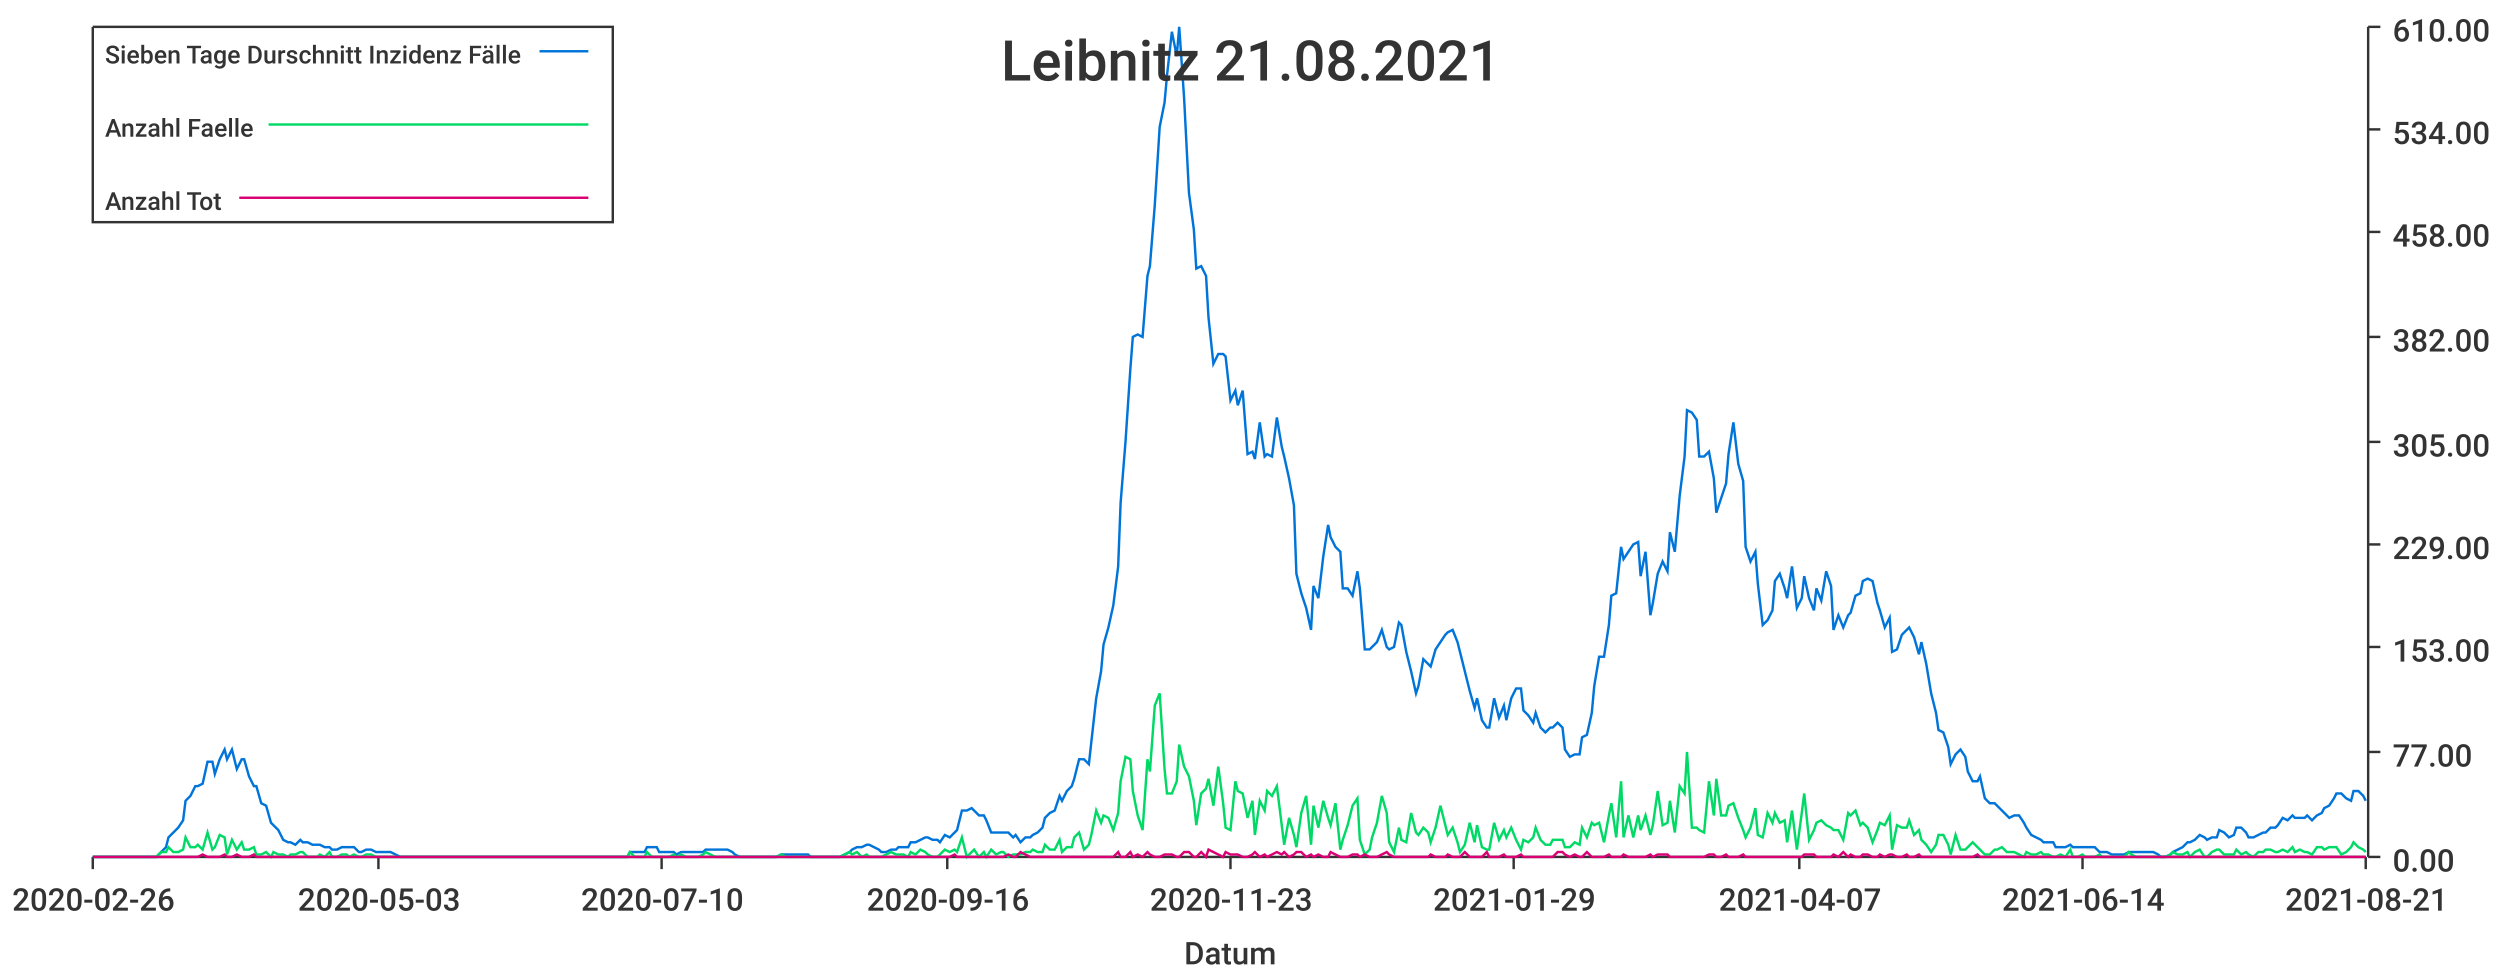
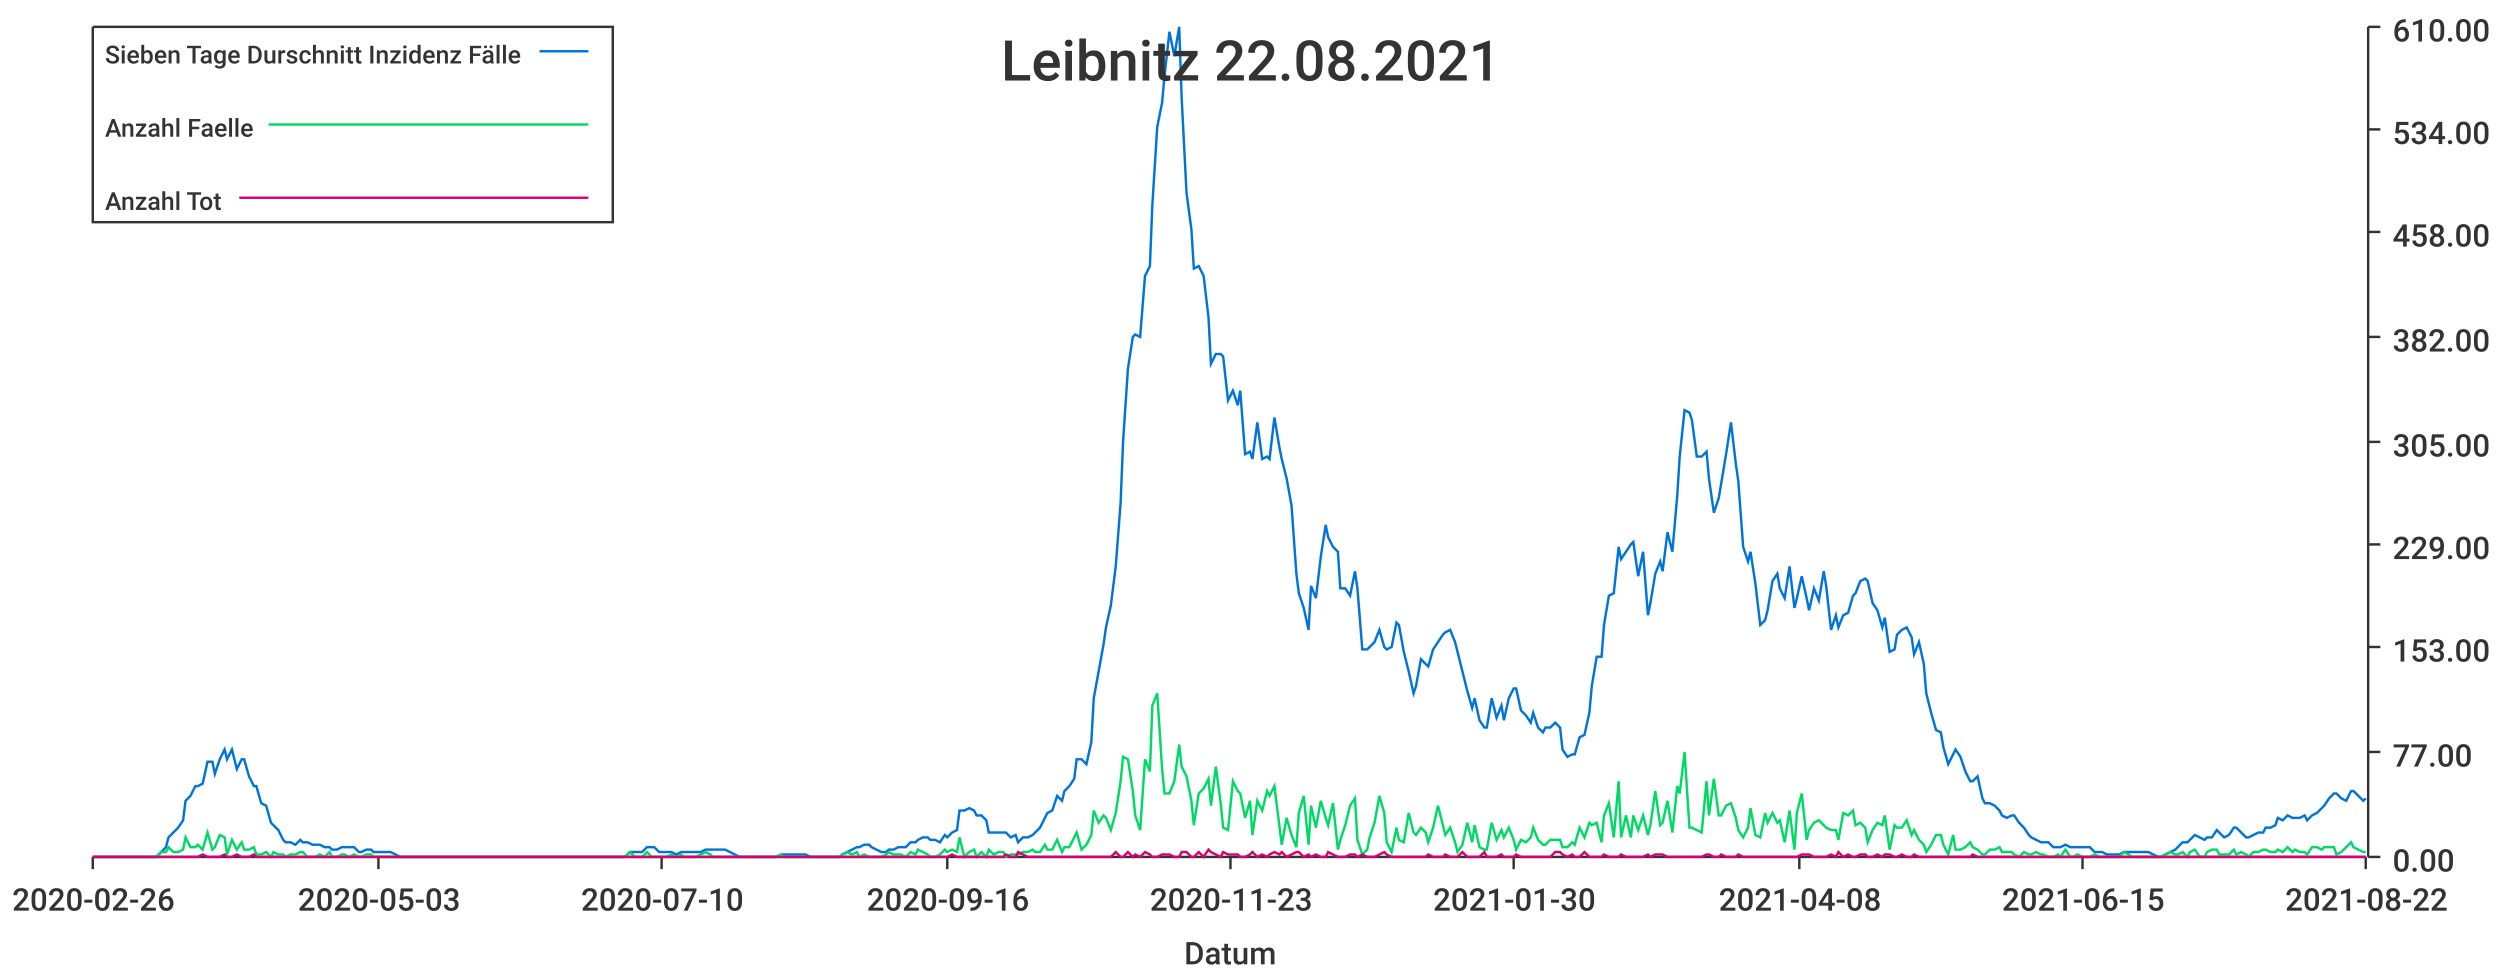
<svg xmlns="http://www.w3.org/2000/svg" width="1024" height="400">\n<path d="M 0 0 L 1024 0 L 1024 400 L 0 400 L 0 0" style="stroke-width:0;stroke:rgba(255,255,255,1.0);fill:rgba(255,255,255,1.0)" />
  <path d="M 38 11 L 969 11 L 969 351 L 38 351 L 38 11" style="stroke-width:0;stroke:rgba(255,255,255,1.0);fill:rgba(255,255,255,1.0)" />
  <path d="M 38 351 L 969 351" style="stroke-width:1;stroke:rgba(51,51,51,1.0);fill:none" />
  <path d="M 38 351 L 38 356" style="stroke-width:1;stroke:rgba(51,51,51,1.0);fill:none" />
  <text x="5" y="373" style="stroke-width:0;stroke:none;fill:rgba(51,51,51,1.0);font-size:12.8px;font-family:'Roboto Medium',sans-serif">2020-02-26</text>
  <path d="M 155 351 L 155 356" style="stroke-width:1;stroke:rgba(51,51,51,1.0);fill:none" />
  <text x="122" y="373" style="stroke-width:0;stroke:none;fill:rgba(51,51,51,1.0);font-size:12.8px;font-family:'Roboto Medium',sans-serif">2020-05-03</text>
  <path d="M 271 351 L 271 356" style="stroke-width:1;stroke:rgba(51,51,51,1.0);fill:none" />
  <text x="238" y="373" style="stroke-width:0;stroke:none;fill:rgba(51,51,51,1.0);font-size:12.8px;font-family:'Roboto Medium',sans-serif">2020-07-10</text>
  <path d="M 388 351 L 388 356" style="stroke-width:1;stroke:rgba(51,51,51,1.0);fill:none" />
  <text x="355" y="373" style="stroke-width:0;stroke:none;fill:rgba(51,51,51,1.0);font-size:12.8px;font-family:'Roboto Medium',sans-serif">2020-09-16</text>
  <path d="M 504 351 L 504 356" style="stroke-width:1;stroke:rgba(51,51,51,1.0);fill:none" />
  <text x="471" y="373" style="stroke-width:0;stroke:none;fill:rgba(51,51,51,1.0);font-size:12.8px;font-family:'Roboto Medium',sans-serif">2020-11-23</text>
  <path d="M 620 351 L 620 356" style="stroke-width:1;stroke:rgba(51,51,51,1.0);fill:none" />
-   <text x="587" y="373" style="stroke-width:0;stroke:none;fill:rgba(51,51,51,1.0);font-size:12.8px;font-family:'Roboto Medium',sans-serif">2021-01-29</text>
+   <text x="587" y="373" style="stroke-width:0;stroke:none;fill:rgba(51,51,51,1.0);font-size:12.8px;font-family:'Roboto Medium',sans-serif">2021-01-30</text>
  <path d="M 737 351 L 737 356" style="stroke-width:1;stroke:rgba(51,51,51,1.0);fill:none" />
-   <text x="704" y="373" style="stroke-width:0;stroke:none;fill:rgba(51,51,51,1.0);font-size:12.8px;font-family:'Roboto Medium',sans-serif">2021-04-07</text>
+   <text x="704" y="373" style="stroke-width:0;stroke:none;fill:rgba(51,51,51,1.0);font-size:12.8px;font-family:'Roboto Medium',sans-serif">2021-04-08</text>
  <path d="M 853 351 L 853 356" style="stroke-width:1;stroke:rgba(51,51,51,1.0);fill:none" />
-   <text x="820" y="373" style="stroke-width:0;stroke:none;fill:rgba(51,51,51,1.0);font-size:12.8px;font-family:'Roboto Medium',sans-serif">2021-06-14</text>
+   <text x="820" y="373" style="stroke-width:0;stroke:none;fill:rgba(51,51,51,1.0);font-size:12.8px;font-family:'Roboto Medium',sans-serif">2021-06-15</text>
  <path d="M 969 351 L 969 356" style="stroke-width:1;stroke:rgba(51,51,51,1.0);fill:none" />
-   <text x="936" y="373" style="stroke-width:0;stroke:none;fill:rgba(51,51,51,1.0);font-size:12.8px;font-family:'Roboto Medium',sans-serif">2021-08-21</text>
+   <text x="936" y="373" style="stroke-width:0;stroke:none;fill:rgba(51,51,51,1.0);font-size:12.8px;font-family:'Roboto Medium',sans-serif">2021-08-22</text>
  <text x="485" y="395" style="stroke-width:0;stroke:none;fill:rgba(51,51,51,1.0);font-size:12.8px;font-family:'Roboto Medium',sans-serif">Datum</text>
  <path d="M 970 351 L 970 11" style="stroke-width:1;stroke:rgba(51,51,51,1.0);fill:none" />
  <path d="M 970 351 L 975 351" style="stroke-width:1;stroke:rgba(51,51,51,1.0);fill:none" />
  <text x="980" y="357" style="stroke-width:0;stroke:none;fill:rgba(51,51,51,1.0);font-size:12.8px;font-family:'Roboto Medium',sans-serif">0.00</text>
  <path d="M 970 308 L 975 308" style="stroke-width:1;stroke:rgba(51,51,51,1.0);fill:none" />
  <text x="980" y="314" style="stroke-width:0;stroke:none;fill:rgba(51,51,51,1.0);font-size:12.8px;font-family:'Roboto Medium',sans-serif">77.00</text>
  <path d="M 970 265 L 975 265" style="stroke-width:1;stroke:rgba(51,51,51,1.0);fill:none" />
  <text x="980" y="271" style="stroke-width:0;stroke:none;fill:rgba(51,51,51,1.0);font-size:12.8px;font-family:'Roboto Medium',sans-serif">153.00</text>
  <path d="M 970 223 L 975 223" style="stroke-width:1;stroke:rgba(51,51,51,1.0);fill:none" />
  <text x="980" y="229" style="stroke-width:0;stroke:none;fill:rgba(51,51,51,1.0);font-size:12.8px;font-family:'Roboto Medium',sans-serif">229.00</text>
  <path d="M 970 181 L 975 181" style="stroke-width:1;stroke:rgba(51,51,51,1.0);fill:none" />
  <text x="980" y="187" style="stroke-width:0;stroke:none;fill:rgba(51,51,51,1.0);font-size:12.8px;font-family:'Roboto Medium',sans-serif">305.00</text>
  <path d="M 970 138 L 975 138" style="stroke-width:1;stroke:rgba(51,51,51,1.0);fill:none" />
  <text x="980" y="144" style="stroke-width:0;stroke:none;fill:rgba(51,51,51,1.0);font-size:12.8px;font-family:'Roboto Medium',sans-serif">382.00</text>
  <path d="M 970 95 L 975 95" style="stroke-width:1;stroke:rgba(51,51,51,1.0);fill:none" />
  <text x="980" y="101" style="stroke-width:0;stroke:none;fill:rgba(51,51,51,1.0);font-size:12.8px;font-family:'Roboto Medium',sans-serif">458.00</text>
  <path d="M 970 53 L 975 53" style="stroke-width:1;stroke:rgba(51,51,51,1.0);fill:none" />
  <text x="980" y="59" style="stroke-width:0;stroke:none;fill:rgba(51,51,51,1.0);font-size:12.8px;font-family:'Roboto Medium',sans-serif">534.00</text>
  <path d="M 970 11 L 975 11" style="stroke-width:1;stroke:rgba(51,51,51,1.0);fill:none" />
  <text x="980" y="17" style="stroke-width:0;stroke:none;fill:rgba(51,51,51,1.0);font-size:12.8px;font-family:'Roboto Medium',sans-serif">610.00</text>
-   <path d="M 38 351 L 40 351 L 42 351 L 44 351 L 45 351 L 47 351 L 49 351 L 51 351 L 52 351 L 54 351 L 56 351 L 57 351 L 59 351 L 61 351 L 63 351 L 64 351 L 66 349 L 68 347 L 69 343 L 71 341 L 73 339 L 75 336 L 76 328 L 78 326 L 80 322 L 81 322 L 83 321 L 85 312 L 87 312 L 88 317 L 90 311 L 92 307 L 93 311 L 95 307 L 97 315 L 99 311 L 100 311 L 102 318 L 104 322 L 105 322 L 107 329 L 109 330 L 111 337 L 112 338 L 114 340 L 116 344 L 118 345 L 119 345 L 121 346 L 123 344 L 124 345 L 126 345 L 128 346 L 130 346 L 131 346 L 133 347 L 135 347 L 136 348 L 138 348 L 140 347 L 142 347 L 143 347 L 145 347 L 147 349 L 148 349 L 150 348 L 152 348 L 154 349 L 155 349 L 157 349 L 159 349 L 160 349 L 162 350 L 164 351 L 166 351 L 167 351 L 169 351 L 171 351 L 172 351 L 174 351 L 176 351 L 178 351 L 179 351 L 181 351 L 183 351 L 185 351 L 186 351 L 188 351 L 190 351 L 191 351 L 193 351 L 195 351 L 197 351 L 198 351 L 200 351 L 202 351 L 203 351 L 205 351 L 207 351 L 209 351 L 210 351 L 212 351 L 214 351 L 215 351 L 217 351 L 219 351 L 221 351 L 222 351 L 224 351 L 226 351 L 227 351 L 229 351 L 231 351 L 233 351 L 234 351 L 236 351 L 238 351 L 239 351 L 241 351 L 243 351 L 245 351 L 246 351 L 248 351 L 250 351 L 251 351 L 253 351 L 255 351 L 257 351 L 258 349 L 260 349 L 262 349 L 264 349 L 265 347 L 267 347 L 269 347 L 270 349 L 272 349 L 274 349 L 276 349 L 277 350 L 279 349 L 281 349 L 282 349 L 284 349 L 286 349 L 288 349 L 289 348 L 291 348 L 293 348 L 294 348 L 296 348 L 298 348 L 300 349 L 301 350 L 303 351 L 305 351 L 306 351 L 308 351 L 310 351 L 312 351 L 313 351 L 315 351 L 317 351 L 318 351 L 320 350 L 322 350 L 324 350 L 325 350 L 327 350 L 329 350 L 331 350 L 332 351 L 334 351 L 336 351 L 337 351 L 339 351 L 341 351 L 343 351 L 344 351 L 346 350 L 348 349 L 349 348 L 351 347 L 353 347 L 355 346 L 356 346 L 358 347 L 360 348 L 361 349 L 363 349 L 365 348 L 367 348 L 368 347 L 370 347 L 372 347 L 373 345 L 375 345 L 377 344 L 379 343 L 380 343 L 382 344 L 384 344 L 385 345 L 387 342 L 389 343 L 391 341 L 392 340 L 394 332 L 396 332 L 398 331 L 399 332 L 401 334 L 403 334 L 404 336 L 406 341 L 408 341 L 410 341 L 411 341 L 413 341 L 415 343 L 416 342 L 418 345 L 420 343 L 422 343 L 423 342 L 425 341 L 427 339 L 428 335 L 430 333 L 432 332 L 434 326 L 435 328 L 437 324 L 439 322 L 440 319 L 442 311 L 444 311 L 446 313 L 447 304 L 449 286 L 451 275 L 452 264 L 454 257 L 456 248 L 458 232 L 459 206 L 461 181 L 463 151 L 464 138 L 466 137 L 468 138 L 470 113 L 471 109 L 473 84 L 475 52 L 477 42 L 478 31 L 480 13 L 482 23 L 483 11 L 485 40 L 487 79 L 489 94 L 490 110 L 492 109 L 494 113 L 495 130 L 497 149 L 499 145 L 501 145 L 502 146 L 504 164 L 506 160 L 507 166 L 509 160 L 511 186 L 513 185 L 514 188 L 516 173 L 518 187 L 519 186 L 521 187 L 523 171 L 525 183 L 526 187 L 528 196 L 530 207 L 531 235 L 533 243 L 535 249 L 537 258 L 538 240 L 540 245 L 542 228 L 544 215 L 545 220 L 547 224 L 549 226 L 550 241 L 552 241 L 554 244 L 556 234 L 557 241 L 559 266 L 561 266 L 562 265 L 564 263 L 566 258 L 568 265 L 569 266 L 571 265 L 573 255 L 574 256 L 576 267 L 578 275 L 580 284 L 581 281 L 583 270 L 585 272 L 586 273 L 588 266 L 590 263 L 592 260 L 593 259 L 595 258 L 597 263 L 598 267 L 600 275 L 602 283 L 604 290 L 605 286 L 607 295 L 609 298 L 610 298 L 612 286 L 614 294 L 616 289 L 617 295 L 619 286 L 621 282 L 623 282 L 624 291 L 626 293 L 628 296 L 629 292 L 631 298 L 633 300 L 635 298 L 636 298 L 638 296 L 640 298 L 641 307 L 643 310 L 645 309 L 647 309 L 648 302 L 650 301 L 652 292 L 653 281 L 655 269 L 657 269 L 659 256 L 660 244 L 662 243 L 664 224 L 665 229 L 667 226 L 669 223 L 671 222 L 672 236 L 674 226 L 676 252 L 677 247 L 679 235 L 681 230 L 683 234 L 684 218 L 686 226 L 688 203 L 690 187 L 691 168 L 693 169 L 695 172 L 696 187 L 698 187 L 700 185 L 702 196 L 703 210 L 705 204 L 707 198 L 708 186 L 710 173 L 712 190 L 714 197 L 715 224 L 717 230 L 719 226 L 720 239 L 722 256 L 724 254 L 726 250 L 727 238 L 729 235 L 731 241 L 732 245 L 734 232 L 736 249 L 738 245 L 739 236 L 741 245 L 743 250 L 744 241 L 746 246 L 748 234 L 750 240 L 751 258 L 753 252 L 755 257 L 757 252 L 758 251 L 760 244 L 762 243 L 763 238 L 765 237 L 767 238 L 769 247 L 770 250 L 772 257 L 774 253 L 775 267 L 777 266 L 779 260 L 781 258 L 782 257 L 784 261 L 786 268 L 787 263 L 789 272 L 791 284 L 793 292 L 794 299 L 796 300 L 798 306 L 799 313 L 801 309 L 803 307 L 805 310 L 806 316 L 808 320 L 810 320 L 811 318 L 813 327 L 815 329 L 817 329 L 818 330 L 820 332 L 822 334 L 823 335 L 825 334 L 827 334 L 829 337 L 830 339 L 832 342 L 834 343 L 836 344 L 837 345 L 839 345 L 841 345 L 842 347 L 844 347 L 846 347 L 848 346 L 849 347 L 851 347 L 853 347 L 854 347 L 856 347 L 858 347 L 860 349 L 861 349 L 863 349 L 865 350 L 866 350 L 868 350 L 870 350 L 872 349 L 873 349 L 875 349 L 877 349 L 878 349 L 880 349 L 882 349 L 884 350 L 885 351 L 887 351 L 889 350 L 890 349 L 892 348 L 894 347 L 896 345 L 897 345 L 899 344 L 901 342 L 903 343 L 904 344 L 906 343 L 908 343 L 909 340 L 911 341 L 913 343 L 915 342 L 916 339 L 918 339 L 920 341 L 921 343 L 923 343 L 925 342 L 927 341 L 928 341 L 930 339 L 932 339 L 933 338 L 935 335 L 937 336 L 939 334 L 940 335 L 942 335 L 944 335 L 945 334 L 947 336 L 949 334 L 951 333 L 952 331 L 954 330 L 956 327 L 957 325 L 959 325 L 961 327 L 963 328 L 964 324 L 966 324 L 968 326 L 969 328" style="stroke-width:1;stroke:rgba(0,116,217,1.0);fill:none" />
-   <path d="M 38 351 L 40 351 L 42 351 L 44 351 L 45 351 L 47 351 L 49 351 L 51 351 L 52 351 L 54 351 L 56 351 L 57 351 L 59 351 L 61 351 L 63 351 L 64 351 L 66 349 L 68 349 L 69 347 L 71 349 L 73 349 L 75 348 L 76 343 L 78 347 L 80 347 L 81 346 L 83 348 L 85 341 L 87 348 L 88 347 L 90 342 L 92 343 L 93 350 L 95 344 L 97 348 L 99 345 L 100 348 L 102 348 L 104 347 L 105 350 L 107 350 L 109 349 L 111 351 L 112 349 L 114 350 L 116 350 L 118 351 L 119 350 L 121 350 L 123 349 L 124 349 L 126 351 L 128 351 L 130 351 L 131 350 L 133 351 L 135 349 L 136 351 L 138 351 L 140 350 L 142 350 L 143 351 L 145 350 L 147 351 L 148 351 L 150 350 L 152 350 L 154 351 L 155 351 L 157 351 L 159 351 L 160 351 L 162 351 L 164 351 L 166 351 L 167 351 L 169 351 L 171 351 L 172 351 L 174 351 L 176 351 L 178 351 L 179 351 L 181 351 L 183 351 L 185 351 L 186 351 L 188 351 L 190 351 L 191 351 L 193 351 L 195 351 L 197 351 L 198 351 L 200 351 L 202 351 L 203 351 L 205 351 L 207 351 L 209 351 L 210 351 L 212 351 L 214 351 L 215 351 L 217 351 L 219 351 L 221 351 L 222 351 L 224 351 L 226 351 L 227 351 L 229 351 L 231 351 L 233 351 L 234 351 L 236 351 L 238 351 L 239 351 L 241 351 L 243 351 L 245 351 L 246 351 L 248 351 L 250 351 L 251 351 L 253 351 L 255 351 L 257 351 L 258 349 L 260 351 L 262 351 L 264 351 L 265 349 L 267 351 L 269 351 L 270 351 L 272 351 L 274 351 L 276 350 L 277 351 L 279 350 L 281 351 L 282 351 L 284 351 L 286 351 L 288 350 L 289 349 L 291 350 L 293 351 L 294 351 L 296 351 L 298 351 L 300 351 L 301 351 L 303 351 L 305 351 L 306 351 L 308 351 L 310 351 L 312 351 L 313 351 L 315 351 L 317 351 L 318 351 L 320 350 L 322 351 L 324 351 L 325 351 L 327 351 L 329 351 L 331 351 L 332 351 L 334 351 L 336 351 L 337 351 L 339 351 L 341 351 L 343 351 L 344 351 L 346 350 L 348 349 L 349 350 L 351 349 L 353 351 L 355 350 L 356 351 L 358 351 L 360 351 L 361 351 L 363 350 L 365 349 L 367 350 L 368 350 L 370 350 L 372 351 L 373 349 L 375 350 L 377 348 L 379 349 L 380 350 L 382 351 L 384 351 L 385 350 L 387 348 L 389 349 L 391 348 L 392 349 L 394 343 L 396 351 L 398 349 L 399 348 L 401 351 L 403 349 L 404 351 L 406 348 L 408 350 L 410 349 L 411 349 L 413 351 L 415 350 L 416 350 L 418 350 L 420 349 L 422 349 L 423 348 L 425 349 L 427 349 L 428 346 L 430 348 L 432 348 L 434 344 L 435 349 L 437 347 L 439 347 L 440 343 L 442 341 L 444 348 L 446 346 L 447 342 L 449 332 L 451 337 L 452 334 L 454 335 L 456 340 L 458 333 L 459 320 L 461 310 L 463 311 L 464 324 L 466 334 L 468 340 L 470 311 L 471 316 L 473 289 L 475 284 L 477 315 L 478 325 L 480 325 L 482 320 L 483 305 L 485 314 L 487 318 L 489 328 L 490 338 L 492 325 L 494 323 L 495 319 L 497 330 L 499 314 L 501 329 L 502 339 L 504 340 L 506 320 L 507 324 L 509 325 L 511 335 L 513 328 L 514 342 L 516 328 L 518 332 L 519 324 L 521 326 L 523 322 L 525 338 L 526 346 L 528 335 L 530 342 L 531 347 L 533 333 L 535 326 L 537 346 L 538 330 L 540 339 L 542 328 L 544 335 L 545 338 L 547 329 L 549 348 L 550 344 L 552 338 L 554 330 L 556 327 L 557 344 L 559 350 L 561 348 L 562 343 L 564 337 L 566 326 L 568 333 L 569 345 L 571 349 L 573 339 L 574 344 L 576 345 L 578 333 L 580 341 L 581 342 L 583 339 L 585 341 L 586 345 L 588 339 L 590 330 L 592 338 L 593 342 L 595 339 L 597 345 L 598 349 L 600 346 L 602 337 L 604 345 L 605 338 L 607 347 L 609 348 L 610 348 L 612 337 L 614 344 L 616 340 L 617 343 L 619 339 L 621 344 L 623 348 L 624 344 L 626 345 L 628 343 L 629 339 L 631 344 L 633 346 L 635 346 L 636 344 L 638 344 L 640 344 L 641 347 L 643 347 L 645 345 L 647 346 L 648 339 L 650 343 L 652 337 L 653 338 L 655 337 L 657 345 L 659 334 L 660 329 L 662 343 L 664 320 L 665 343 L 667 334 L 669 343 L 671 334 L 672 340 L 674 334 L 676 342 L 677 338 L 679 324 L 681 338 L 683 337 L 684 328 L 686 341 L 688 322 L 690 325 L 691 308 L 693 339 L 695 339 L 696 340 L 698 341 L 700 320 L 702 334 L 703 319 L 705 334 L 707 334 L 708 330 L 710 329 L 712 335 L 714 340 L 715 343 L 717 339 L 719 331 L 720 342 L 722 343 L 724 333 L 726 337 L 727 333 L 729 337 L 731 336 L 732 345 L 734 332 L 736 348 L 738 333 L 739 325 L 741 344 L 743 340 L 744 337 L 746 336 L 748 338 L 750 339 L 751 340 L 753 340 L 755 344 L 757 333 L 758 334 L 760 332 L 762 338 L 763 337 L 765 339 L 767 345 L 769 340 L 770 337 L 772 338 L 774 334 L 775 348 L 777 338 L 779 339 L 781 339 L 782 336 L 784 342 L 786 340 L 787 344 L 789 346 L 791 349 L 793 346 L 794 342 L 796 342 L 798 346 L 799 350 L 801 342 L 803 348 L 805 348 L 806 347 L 808 345 L 810 347 L 811 348 L 813 350 L 815 350 L 817 348 L 818 348 L 820 347 L 822 349 L 823 349 L 825 349 L 827 350 L 829 351 L 830 349 L 832 350 L 834 350 L 836 349 L 837 350 L 839 350 L 841 351 L 842 351 L 844 350 L 846 351 L 848 348 L 849 351 L 851 351 L 853 350 L 854 351 L 856 351 L 858 351 L 860 350 L 861 351 L 863 351 L 865 351 L 866 351 L 868 351 L 870 351 L 872 349 L 873 350 L 875 351 L 877 351 L 878 351 L 880 351 L 882 351 L 884 351 L 885 351 L 887 351 L 889 350 L 890 349 L 892 350 L 894 350 L 896 349 L 897 351 L 899 349 L 901 348 L 903 351 L 904 351 L 906 349 L 908 348 L 909 348 L 911 350 L 913 350 L 915 350 L 916 348 L 918 350 L 920 349 L 921 350 L 923 351 L 925 349 L 927 349 L 928 348 L 930 348 L 932 349 L 933 349 L 935 348 L 937 349 L 939 347 L 940 349 L 942 348 L 944 349 L 945 349 L 947 350 L 949 347 L 951 347 L 952 348 L 954 347 L 956 347 L 957 347 L 959 350 L 961 349 L 963 347 L 964 345 L 966 347 L 968 348 L 969 349" style="stroke-width:1;stroke:rgba(0,217,101,1.0);fill:none" />
-   <path d="M 38 351 L 40 351 L 42 351 L 44 351 L 45 351 L 47 351 L 49 351 L 51 351 L 52 351 L 54 351 L 56 351 L 57 351 L 59 351 L 61 351 L 63 351 L 64 351 L 66 351 L 68 351 L 69 351 L 71 351 L 73 351 L 75 351 L 76 351 L 78 351 L 80 351 L 81 351 L 83 350 L 85 351 L 87 351 L 88 351 L 90 351 L 92 350 L 93 351 L 95 351 L 97 350 L 99 351 L 100 351 L 102 351 L 104 350 L 105 351 L 107 351 L 109 351 L 111 351 L 112 351 L 114 351 L 116 351 L 118 351 L 119 351 L 121 351 L 123 351 L 124 351 L 126 351 L 128 351 L 130 351 L 131 351 L 133 351 L 135 351 L 136 351 L 138 351 L 140 351 L 142 351 L 143 351 L 145 351 L 147 351 L 148 351 L 150 351 L 152 351 L 154 351 L 155 351 L 157 351 L 159 351 L 160 351 L 162 351 L 164 351 L 166 351 L 167 351 L 169 351 L 171 351 L 172 351 L 174 351 L 176 351 L 178 351 L 179 351 L 181 351 L 183 351 L 185 351 L 186 351 L 188 351 L 190 351 L 191 351 L 193 351 L 195 351 L 197 351 L 198 351 L 200 351 L 202 351 L 203 351 L 205 351 L 207 351 L 209 351 L 210 351 L 212 351 L 214 351 L 215 351 L 217 351 L 219 351 L 221 351 L 222 351 L 224 351 L 226 351 L 227 351 L 229 351 L 231 351 L 233 351 L 234 351 L 236 351 L 238 351 L 239 351 L 241 351 L 243 351 L 245 351 L 246 351 L 248 351 L 250 351 L 251 351 L 253 351 L 255 351 L 257 351 L 258 351 L 260 351 L 262 351 L 264 351 L 265 351 L 267 351 L 269 351 L 270 351 L 272 351 L 274 351 L 276 351 L 277 351 L 279 351 L 281 351 L 282 351 L 284 351 L 286 351 L 288 351 L 289 351 L 291 351 L 293 351 L 294 351 L 296 351 L 298 351 L 300 351 L 301 351 L 303 351 L 305 351 L 306 351 L 308 351 L 310 351 L 312 351 L 313 351 L 315 351 L 317 351 L 318 351 L 320 351 L 322 351 L 324 351 L 325 351 L 327 351 L 329 351 L 331 351 L 332 351 L 334 351 L 336 351 L 337 351 L 339 351 L 341 351 L 343 351 L 344 351 L 346 351 L 348 351 L 349 351 L 351 351 L 353 351 L 355 351 L 356 351 L 358 351 L 360 351 L 361 351 L 363 351 L 365 351 L 367 351 L 368 351 L 370 351 L 372 351 L 373 351 L 375 351 L 377 351 L 379 351 L 380 351 L 382 351 L 384 351 L 385 351 L 387 351 L 389 351 L 391 350 L 392 351 L 394 351 L 396 351 L 398 351 L 399 351 L 401 351 L 403 351 L 404 351 L 406 351 L 408 351 L 410 351 L 411 351 L 413 350 L 415 351 L 416 351 L 418 349 L 420 350 L 422 351 L 423 351 L 425 351 L 427 351 L 428 351 L 430 351 L 432 351 L 434 351 L 435 351 L 437 351 L 439 351 L 440 351 L 442 351 L 444 351 L 446 351 L 447 351 L 449 351 L 451 351 L 452 351 L 454 351 L 456 351 L 458 349 L 459 351 L 461 351 L 463 349 L 464 351 L 466 350 L 468 351 L 470 349 L 471 350 L 473 351 L 475 351 L 477 350 L 478 350 L 480 350 L 482 351 L 483 351 L 485 349 L 487 349 L 489 351 L 490 351 L 492 349 L 494 351 L 495 348 L 497 349 L 499 350 L 501 351 L 502 349 L 504 350 L 506 350 L 507 350 L 509 351 L 511 351 L 513 350 L 514 349 L 516 351 L 518 350 L 519 351 L 521 350 L 523 349 L 525 350 L 526 349 L 528 351 L 530 350 L 531 349 L 533 349 L 535 351 L 537 350 L 538 351 L 540 350 L 542 351 L 544 351 L 545 349 L 547 350 L 549 351 L 550 351 L 552 351 L 554 350 L 556 350 L 557 351 L 559 350 L 561 351 L 562 351 L 564 351 L 566 350 L 568 349 L 569 350 L 571 351 L 573 351 L 574 351 L 576 351 L 578 351 L 580 351 L 581 351 L 583 351 L 585 351 L 586 350 L 588 351 L 590 351 L 592 351 L 593 350 L 595 351 L 597 351 L 598 351 L 600 349 L 602 351 L 604 351 L 605 351 L 607 351 L 609 349 L 610 351 L 612 351 L 614 351 L 616 350 L 617 351 L 619 351 L 621 351 L 623 350 L 624 351 L 626 351 L 628 351 L 629 351 L 631 351 L 633 351 L 635 351 L 636 351 L 638 349 L 640 349 L 641 350 L 643 351 L 645 350 L 647 351 L 648 351 L 650 349 L 652 351 L 653 351 L 655 351 L 657 351 L 659 350 L 660 351 L 662 351 L 664 351 L 665 350 L 667 351 L 669 351 L 671 351 L 672 351 L 674 351 L 676 350 L 677 351 L 679 350 L 681 350 L 683 350 L 684 351 L 686 351 L 688 351 L 690 351 L 691 351 L 693 351 L 695 351 L 696 351 L 698 351 L 700 350 L 702 350 L 703 351 L 705 351 L 707 350 L 708 351 L 710 351 L 712 351 L 714 350 L 715 351 L 717 351 L 719 351 L 720 351 L 722 351 L 724 351 L 726 351 L 727 351 L 729 351 L 731 351 L 732 351 L 734 351 L 736 351 L 738 351 L 739 350 L 741 350 L 743 350 L 744 351 L 746 351 L 748 351 L 750 351 L 751 350 L 753 351 L 755 349 L 757 351 L 758 350 L 760 351 L 762 351 L 763 350 L 765 350 L 767 351 L 769 351 L 770 350 L 772 351 L 774 350 L 775 350 L 777 351 L 779 351 L 781 350 L 782 351 L 784 351 L 786 350 L 787 351 L 789 351 L 791 351 L 793 351 L 794 351 L 796 351 L 798 351 L 799 351 L 801 351 L 803 351 L 805 351 L 806 351 L 808 351 L 810 350 L 811 351 L 813 351 L 815 351 L 817 351 L 818 351 L 820 351 L 822 351 L 823 351 L 825 351 L 827 351 L 829 351 L 830 351 L 832 351 L 834 351 L 836 351 L 837 351 L 839 351 L 841 351 L 842 351 L 844 351 L 846 351 L 848 351 L 849 351 L 851 351 L 853 351 L 854 351 L 856 351 L 858 351 L 860 351 L 861 351 L 863 351 L 865 351 L 866 351 L 868 351 L 870 351 L 872 351 L 873 351 L 875 351 L 877 351 L 878 351 L 880 351 L 882 351 L 884 351 L 885 351 L 887 351 L 889 351 L 890 351 L 892 351 L 894 351 L 896 351 L 897 351 L 899 351 L 901 351 L 903 351 L 904 351 L 906 351 L 908 351 L 909 351 L 911 351 L 913 351 L 915 351 L 916 351 L 918 351 L 920 351 L 921 351 L 923 351 L 925 351 L 927 351 L 928 351 L 930 351 L 932 351 L 933 351 L 935 351 L 937 351 L 939 351 L 940 351 L 942 351 L 944 351 L 945 351 L 947 351 L 949 351 L 951 351 L 952 351 L 954 351 L 956 351 L 957 351 L 959 351 L 961 351 L 963 351 L 964 351 L 966 351 L 968 351 L 969 351" style="stroke-width:1;stroke:rgba(217,0,116,1.0);fill:none" />
-   <text x="410" y="33" style="stroke-width:0;stroke:none;fill:rgba(51,51,51,1.0);font-size:23.0px;font-family:'Roboto Medium',sans-serif">Leibnitz 21.08.2021</text>
+   <path d="M 38 351 L 40 351 L 42 351 L 44 351 L 45 351 L 47 351 L 49 351 L 51 351 L 52 351 L 54 351 L 56 351 L 57 351 L 59 351 L 61 351 L 63 351 L 64 351 L 66 349 L 68 347 L 69 343 L 71 341 L 73 339 L 75 336 L 76 328 L 78 326 L 80 322 L 81 322 L 83 321 L 85 312 L 87 312 L 88 317 L 90 311 L 92 307 L 93 311 L 95 307 L 97 315 L 99 311 L 100 311 L 102 318 L 104 322 L 105 322 L 107 329 L 109 330 L 111 337 L 112 338 L 114 340 L 116 344 L 117 345 L 119 345 L 121 346 L 123 344 L 124 345 L 126 345 L 128 346 L 129 346 L 131 346 L 133 347 L 135 347 L 136 348 L 138 348 L 140 347 L 141 347 L 143 347 L 145 347 L 147 349 L 148 349 L 150 348 L 152 348 L 153 349 L 155 349 L 157 349 L 159 349 L 160 349 L 162 350 L 164 351 L 165 351 L 167 351 L 169 351 L 171 351 L 172 351 L 174 351 L 176 351 L 177 351 L 179 351 L 181 351 L 183 351 L 184 351 L 186 351 L 188 351 L 189 351 L 191 351 L 193 351 L 195 351 L 196 351 L 198 351 L 200 351 L 201 351 L 203 351 L 205 351 L 207 351 L 208 351 L 210 351 L 212 351 L 213 351 L 215 351 L 217 351 L 219 351 L 220 351 L 222 351 L 224 351 L 225 351 L 227 351 L 229 351 L 231 351 L 232 351 L 234 351 L 236 351 L 237 351 L 239 351 L 241 351 L 243 351 L 244 351 L 246 351 L 248 351 L 249 351 L 251 351 L 253 351 L 255 351 L 256 351 L 258 349 L 260 349 L 261 349 L 263 349 L 265 347 L 267 347 L 268 347 L 270 349 L 272 349 L 273 349 L 275 349 L 277 350 L 279 349 L 280 349 L 282 349 L 284 349 L 285 349 L 287 349 L 289 348 L 291 348 L 292 348 L 294 348 L 296 348 L 297 348 L 299 349 L 301 350 L 303 351 L 304 351 L 306 351 L 308 351 L 309 351 L 311 351 L 313 351 L 315 351 L 316 351 L 318 351 L 320 350 L 321 350 L 323 350 L 325 350 L 327 350 L 328 350 L 330 350 L 332 351 L 333 351 L 335 351 L 337 351 L 339 351 L 340 351 L 342 351 L 344 351 L 345 350 L 347 349 L 349 348 L 351 347 L 352 347 L 354 346 L 356 346 L 357 347 L 359 348 L 361 349 L 363 349 L 364 348 L 366 348 L 368 347 L 369 347 L 371 347 L 373 345 L 375 345 L 376 344 L 378 343 L 380 343 L 381 344 L 383 344 L 385 345 L 387 342 L 388 343 L 390 341 L 392 340 L 393 332 L 395 332 L 397 331 L 399 332 L 400 334 L 402 334 L 404 336 L 405 341 L 407 341 L 409 341 L 411 341 L 412 341 L 414 343 L 416 342 L 417 345 L 419 343 L 421 343 L 423 342 L 424 341 L 426 339 L 428 335 L 429 333 L 431 332 L 433 326 L 435 328 L 436 324 L 438 322 L 440 319 L 441 311 L 443 311 L 445 313 L 447 304 L 448 286 L 450 275 L 452 264 L 453 257 L 455 248 L 457 232 L 459 206 L 460 181 L 462 151 L 464 138 L 465 137 L 467 138 L 469 113 L 471 109 L 472 84 L 474 52 L 476 42 L 477 31 L 479 13 L 481 23 L 483 11 L 484 40 L 486 79 L 488 94 L 489 110 L 491 109 L 493 113 L 495 130 L 496 149 L 498 145 L 500 145 L 501 146 L 503 164 L 505 160 L 507 166 L 508 160 L 510 186 L 512 185 L 513 188 L 515 173 L 517 188 L 519 187 L 520 188 L 522 171 L 524 183 L 525 188 L 527 196 L 529 207 L 531 235 L 532 243 L 534 249 L 536 258 L 537 240 L 539 245 L 541 228 L 543 215 L 544 220 L 546 224 L 548 226 L 549 241 L 551 241 L 553 244 L 555 234 L 556 241 L 558 266 L 560 266 L 561 265 L 563 263 L 565 258 L 567 265 L 568 266 L 570 265 L 572 255 L 573 256 L 575 267 L 577 275 L 579 284 L 580 281 L 582 270 L 584 272 L 585 273 L 587 266 L 589 263 L 591 260 L 592 259 L 594 258 L 596 263 L 597 267 L 599 275 L 601 283 L 603 290 L 604 286 L 606 295 L 608 298 L 609 298 L 611 286 L 613 294 L 615 289 L 616 295 L 618 286 L 620 282 L 621 282 L 623 291 L 625 293 L 627 296 L 628 292 L 630 298 L 632 300 L 633 298 L 635 298 L 637 296 L 639 298 L 640 307 L 642 310 L 644 309 L 645 309 L 647 302 L 649 301 L 651 292 L 652 281 L 654 269 L 656 269 L 657 256 L 659 244 L 661 243 L 663 224 L 664 229 L 666 226 L 668 223 L 669 222 L 671 236 L 673 226 L 675 252 L 676 247 L 678 235 L 680 230 L 681 234 L 683 218 L 685 226 L 687 203 L 688 187 L 690 168 L 692 169 L 693 172 L 695 187 L 697 187 L 699 185 L 700 196 L 702 210 L 704 204 L 705 198 L 707 186 L 709 173 L 711 190 L 712 197 L 714 224 L 716 230 L 717 226 L 719 239 L 721 256 L 723 254 L 724 250 L 726 238 L 728 235 L 729 241 L 731 245 L 733 232 L 735 249 L 736 245 L 738 236 L 740 245 L 741 250 L 743 241 L 745 246 L 747 234 L 748 240 L 750 258 L 752 252 L 753 257 L 755 252 L 757 251 L 759 244 L 760 243 L 762 238 L 764 237 L 765 238 L 767 247 L 769 250 L 771 257 L 772 253 L 774 267 L 776 266 L 777 260 L 779 258 L 781 257 L 783 261 L 784 268 L 786 263 L 788 272 L 789 284 L 791 292 L 793 299 L 795 300 L 796 306 L 798 313 L 800 309 L 801 307 L 803 310 L 805 316 L 807 320 L 808 320 L 810 318 L 812 327 L 813 329 L 815 329 L 817 330 L 819 332 L 820 334 L 822 335 L 824 334 L 825 334 L 827 337 L 829 339 L 831 342 L 832 343 L 834 344 L 836 345 L 837 345 L 839 345 L 841 347 L 843 347 L 844 347 L 846 346 L 848 347 L 849 347 L 851 347 L 853 347 L 855 347 L 856 347 L 858 349 L 860 349 L 861 349 L 863 350 L 865 350 L 867 350 L 868 350 L 870 349 L 872 349 L 873 349 L 875 349 L 877 349 L 879 349 L 880 349 L 882 350 L 884 351 L 885 351 L 887 350 L 889 349 L 891 348 L 892 347 L 894 345 L 896 345 L 897 344 L 899 342 L 901 343 L 903 344 L 904 343 L 906 343 L 908 340 L 909 341 L 911 343 L 913 342 L 915 339 L 916 339 L 918 341 L 920 343 L 921 343 L 923 342 L 925 341 L 927 341 L 928 339 L 930 339 L 932 338 L 933 335 L 935 336 L 937 334 L 939 335 L 940 335 L 942 335 L 944 334 L 945 336 L 947 334 L 949 333 L 951 331 L 952 330 L 954 327 L 956 325 L 957 325 L 959 327 L 961 328 L 963 324 L 964 324 L 966 326 L 968 328 L 969 327" style="stroke-width:1;stroke:rgba(0,116,217,1.0);fill:none" />
+   <path d="M 38 351 L 40 351 L 42 351 L 44 351 L 45 351 L 47 351 L 49 351 L 51 351 L 52 351 L 54 351 L 56 351 L 57 351 L 59 351 L 61 351 L 63 351 L 64 351 L 66 349 L 68 349 L 69 347 L 71 349 L 73 349 L 75 348 L 76 343 L 78 347 L 80 347 L 81 346 L 83 348 L 85 341 L 87 348 L 88 347 L 90 342 L 92 343 L 93 350 L 95 344 L 97 348 L 99 345 L 100 348 L 102 348 L 104 347 L 105 350 L 107 350 L 109 349 L 111 351 L 112 349 L 114 350 L 116 350 L 117 351 L 119 350 L 121 350 L 123 349 L 124 349 L 126 351 L 128 351 L 129 351 L 131 350 L 133 351 L 135 349 L 136 351 L 138 351 L 140 350 L 141 350 L 143 351 L 145 350 L 147 351 L 148 351 L 150 350 L 152 350 L 153 351 L 155 351 L 157 351 L 159 351 L 160 351 L 162 351 L 164 351 L 165 351 L 167 351 L 169 351 L 171 351 L 172 351 L 174 351 L 176 351 L 177 351 L 179 351 L 181 351 L 183 351 L 184 351 L 186 351 L 188 351 L 189 351 L 191 351 L 193 351 L 195 351 L 196 351 L 198 351 L 200 351 L 201 351 L 203 351 L 205 351 L 207 351 L 208 351 L 210 351 L 212 351 L 213 351 L 215 351 L 217 351 L 219 351 L 220 351 L 222 351 L 224 351 L 225 351 L 227 351 L 229 351 L 231 351 L 232 351 L 234 351 L 236 351 L 237 351 L 239 351 L 241 351 L 243 351 L 244 351 L 246 351 L 248 351 L 249 351 L 251 351 L 253 351 L 255 351 L 256 351 L 258 349 L 260 351 L 261 351 L 263 351 L 265 349 L 267 351 L 268 351 L 270 351 L 272 351 L 273 351 L 275 350 L 277 351 L 279 350 L 280 351 L 282 351 L 284 351 L 285 351 L 287 350 L 289 349 L 291 350 L 292 351 L 294 351 L 296 351 L 297 351 L 299 351 L 301 351 L 303 351 L 304 351 L 306 351 L 308 351 L 309 351 L 311 351 L 313 351 L 315 351 L 316 351 L 318 351 L 320 350 L 321 351 L 323 351 L 325 351 L 327 351 L 328 351 L 330 351 L 332 351 L 333 351 L 335 351 L 337 351 L 339 351 L 340 351 L 342 351 L 344 351 L 345 350 L 347 349 L 349 350 L 351 349 L 352 351 L 354 350 L 356 351 L 357 351 L 359 351 L 361 351 L 363 350 L 364 349 L 366 350 L 368 350 L 369 350 L 371 351 L 373 349 L 375 350 L 376 348 L 378 349 L 380 350 L 381 351 L 383 351 L 385 350 L 387 348 L 388 349 L 390 348 L 392 349 L 393 343 L 395 351 L 397 349 L 399 348 L 400 351 L 402 349 L 404 351 L 405 348 L 407 350 L 409 349 L 411 349 L 412 351 L 414 350 L 416 350 L 417 350 L 419 349 L 421 349 L 423 348 L 424 349 L 426 349 L 428 346 L 429 348 L 431 348 L 433 344 L 435 349 L 436 347 L 438 347 L 440 343 L 441 341 L 443 348 L 445 346 L 447 342 L 448 332 L 450 337 L 452 334 L 453 335 L 455 340 L 457 333 L 459 320 L 460 310 L 462 311 L 464 324 L 465 334 L 467 340 L 469 311 L 471 316 L 472 289 L 474 284 L 476 315 L 477 325 L 479 325 L 481 320 L 483 305 L 484 314 L 486 318 L 488 328 L 489 338 L 491 325 L 493 323 L 495 319 L 496 330 L 498 314 L 500 329 L 501 339 L 503 340 L 505 320 L 507 324 L 508 325 L 510 335 L 512 328 L 513 342 L 515 328 L 517 332 L 519 324 L 520 326 L 522 322 L 524 338 L 525 346 L 527 335 L 529 342 L 531 347 L 532 333 L 534 326 L 536 346 L 537 330 L 539 339 L 541 328 L 543 335 L 544 338 L 546 329 L 548 348 L 549 344 L 551 338 L 553 330 L 555 327 L 556 344 L 558 350 L 560 348 L 561 343 L 563 337 L 565 326 L 567 333 L 568 345 L 570 349 L 572 339 L 573 344 L 575 345 L 577 333 L 579 341 L 580 342 L 582 339 L 584 341 L 585 345 L 587 339 L 589 330 L 591 338 L 592 342 L 594 339 L 596 345 L 597 349 L 599 346 L 601 337 L 603 345 L 604 338 L 606 347 L 608 348 L 609 348 L 611 337 L 613 344 L 615 340 L 616 343 L 618 339 L 620 344 L 621 348 L 623 344 L 625 345 L 627 343 L 628 339 L 630 344 L 632 346 L 633 346 L 635 344 L 637 344 L 639 344 L 640 347 L 642 347 L 644 345 L 645 346 L 647 339 L 649 343 L 651 337 L 652 338 L 654 337 L 656 345 L 657 334 L 659 329 L 661 343 L 663 320 L 664 343 L 666 334 L 668 343 L 669 334 L 671 340 L 673 334 L 675 342 L 676 338 L 678 324 L 680 338 L 681 337 L 683 328 L 685 341 L 687 322 L 688 325 L 690 308 L 692 339 L 693 339 L 695 340 L 697 341 L 699 320 L 700 334 L 702 319 L 704 334 L 705 334 L 707 330 L 709 329 L 711 335 L 712 340 L 714 343 L 716 339 L 717 331 L 719 342 L 721 343 L 723 333 L 724 337 L 726 333 L 728 337 L 729 336 L 731 345 L 733 332 L 735 348 L 736 333 L 738 325 L 740 344 L 741 340 L 743 337 L 745 336 L 747 338 L 748 339 L 750 340 L 752 340 L 753 344 L 755 333 L 757 334 L 759 332 L 760 338 L 762 337 L 764 339 L 765 345 L 767 340 L 769 337 L 771 338 L 772 334 L 774 348 L 776 338 L 777 339 L 779 339 L 781 336 L 783 342 L 784 340 L 786 344 L 788 346 L 789 349 L 791 346 L 793 342 L 795 342 L 796 346 L 798 350 L 800 342 L 801 348 L 803 348 L 805 347 L 807 345 L 808 347 L 810 348 L 812 350 L 813 350 L 815 348 L 817 348 L 819 347 L 820 349 L 822 349 L 824 349 L 825 350 L 827 351 L 829 349 L 831 350 L 832 350 L 834 349 L 836 350 L 837 350 L 839 351 L 841 351 L 843 350 L 844 351 L 846 348 L 848 351 L 849 351 L 851 350 L 853 351 L 855 351 L 856 351 L 858 350 L 860 351 L 861 351 L 863 351 L 865 351 L 867 351 L 868 351 L 870 349 L 872 350 L 873 351 L 875 351 L 877 351 L 879 351 L 880 351 L 882 351 L 884 351 L 885 351 L 887 350 L 889 349 L 891 350 L 892 350 L 894 349 L 896 351 L 897 349 L 899 348 L 901 351 L 903 351 L 904 349 L 906 348 L 908 348 L 909 350 L 911 350 L 913 350 L 915 348 L 916 350 L 918 349 L 920 350 L 921 351 L 923 349 L 925 349 L 927 348 L 928 348 L 930 349 L 932 349 L 933 348 L 935 349 L 937 347 L 939 349 L 940 348 L 942 349 L 944 349 L 945 350 L 947 347 L 949 347 L 951 348 L 952 347 L 954 347 L 956 347 L 957 350 L 959 349 L 961 347 L 963 345 L 964 347 L 966 348 L 968 349 L 969 349" style="stroke-width:1;stroke:rgba(0,217,101,1.0);fill:none" />
+   <path d="M 38 351 L 40 351 L 42 351 L 44 351 L 45 351 L 47 351 L 49 351 L 51 351 L 52 351 L 54 351 L 56 351 L 57 351 L 59 351 L 61 351 L 63 351 L 64 351 L 66 351 L 68 351 L 69 351 L 71 351 L 73 351 L 75 351 L 76 351 L 78 351 L 80 351 L 81 351 L 83 350 L 85 351 L 87 351 L 88 351 L 90 351 L 92 350 L 93 351 L 95 351 L 97 350 L 99 351 L 100 351 L 102 351 L 104 350 L 105 351 L 107 351 L 109 351 L 111 351 L 112 351 L 114 351 L 116 351 L 117 351 L 119 351 L 121 351 L 123 351 L 124 351 L 126 351 L 128 351 L 129 351 L 131 351 L 133 351 L 135 351 L 136 351 L 138 351 L 140 351 L 141 351 L 143 351 L 145 351 L 147 351 L 148 351 L 150 351 L 152 351 L 153 351 L 155 351 L 157 351 L 159 351 L 160 351 L 162 351 L 164 351 L 165 351 L 167 351 L 169 351 L 171 351 L 172 351 L 174 351 L 176 351 L 177 351 L 179 351 L 181 351 L 183 351 L 184 351 L 186 351 L 188 351 L 189 351 L 191 351 L 193 351 L 195 351 L 196 351 L 198 351 L 200 351 L 201 351 L 203 351 L 205 351 L 207 351 L 208 351 L 210 351 L 212 351 L 213 351 L 215 351 L 217 351 L 219 351 L 220 351 L 222 351 L 224 351 L 225 351 L 227 351 L 229 351 L 231 351 L 232 351 L 234 351 L 236 351 L 237 351 L 239 351 L 241 351 L 243 351 L 244 351 L 246 351 L 248 351 L 249 351 L 251 351 L 253 351 L 255 351 L 256 351 L 258 351 L 260 351 L 261 351 L 263 351 L 265 351 L 267 351 L 268 351 L 270 351 L 272 351 L 273 351 L 275 351 L 277 351 L 279 351 L 280 351 L 282 351 L 284 351 L 285 351 L 287 351 L 289 351 L 291 351 L 292 351 L 294 351 L 296 351 L 297 351 L 299 351 L 301 351 L 303 351 L 304 351 L 306 351 L 308 351 L 309 351 L 311 351 L 313 351 L 315 351 L 316 351 L 318 351 L 320 351 L 321 351 L 323 351 L 325 351 L 327 351 L 328 351 L 330 351 L 332 351 L 333 351 L 335 351 L 337 351 L 339 351 L 340 351 L 342 351 L 344 351 L 345 351 L 347 351 L 349 351 L 351 351 L 352 351 L 354 351 L 356 351 L 357 351 L 359 351 L 361 351 L 363 351 L 364 351 L 366 351 L 368 351 L 369 351 L 371 351 L 373 351 L 375 351 L 376 351 L 378 351 L 380 351 L 381 351 L 383 351 L 385 351 L 387 351 L 388 351 L 390 350 L 392 351 L 393 351 L 395 351 L 397 351 L 399 351 L 400 351 L 402 351 L 404 351 L 405 351 L 407 351 L 409 351 L 411 351 L 412 350 L 414 351 L 416 351 L 417 349 L 419 350 L 421 351 L 423 351 L 424 351 L 426 351 L 428 351 L 429 351 L 431 351 L 433 351 L 435 351 L 436 351 L 438 351 L 440 351 L 441 351 L 443 351 L 445 351 L 447 351 L 448 351 L 450 351 L 452 351 L 453 351 L 455 351 L 457 349 L 459 351 L 460 351 L 462 349 L 464 351 L 465 350 L 467 351 L 469 349 L 471 350 L 472 351 L 474 351 L 476 350 L 477 350 L 479 350 L 481 351 L 483 351 L 484 349 L 486 349 L 488 351 L 489 351 L 491 349 L 493 351 L 495 348 L 496 349 L 498 350 L 500 351 L 501 349 L 503 350 L 505 350 L 507 350 L 508 351 L 510 351 L 512 350 L 513 349 L 515 351 L 517 350 L 519 351 L 520 350 L 522 349 L 524 350 L 525 349 L 527 351 L 529 350 L 531 349 L 532 349 L 534 351 L 536 350 L 537 351 L 539 350 L 541 351 L 543 351 L 544 349 L 546 350 L 548 351 L 549 351 L 551 351 L 553 350 L 555 350 L 556 351 L 558 350 L 560 351 L 561 351 L 563 351 L 565 350 L 567 349 L 568 350 L 570 351 L 572 351 L 573 351 L 575 351 L 577 351 L 579 351 L 580 351 L 582 351 L 584 351 L 585 350 L 587 351 L 589 351 L 591 351 L 592 350 L 594 351 L 596 351 L 597 351 L 599 349 L 601 351 L 603 351 L 604 351 L 606 351 L 608 349 L 609 351 L 611 351 L 613 351 L 615 350 L 616 351 L 618 351 L 620 351 L 621 350 L 623 351 L 625 351 L 627 351 L 628 351 L 630 351 L 632 351 L 633 351 L 635 351 L 637 349 L 639 349 L 640 350 L 642 351 L 644 350 L 645 351 L 647 351 L 649 349 L 651 351 L 652 351 L 654 351 L 656 351 L 657 350 L 659 351 L 661 351 L 663 351 L 664 350 L 666 351 L 668 351 L 669 351 L 671 351 L 673 351 L 675 350 L 676 351 L 678 350 L 680 350 L 681 350 L 683 351 L 685 351 L 687 351 L 688 351 L 690 351 L 692 351 L 693 351 L 695 351 L 697 351 L 699 350 L 700 350 L 702 351 L 704 351 L 705 350 L 707 351 L 709 351 L 711 351 L 712 350 L 714 351 L 716 351 L 717 351 L 719 351 L 721 351 L 723 351 L 724 351 L 726 351 L 728 351 L 729 351 L 731 351 L 733 351 L 735 351 L 736 351 L 738 350 L 740 350 L 741 350 L 743 351 L 745 351 L 747 351 L 748 351 L 750 350 L 752 351 L 753 349 L 755 351 L 757 350 L 759 351 L 760 351 L 762 350 L 764 350 L 765 351 L 767 351 L 769 350 L 771 351 L 772 350 L 774 350 L 776 351 L 777 351 L 779 350 L 781 351 L 783 351 L 784 350 L 786 351 L 788 351 L 789 351 L 791 351 L 793 351 L 795 351 L 796 351 L 798 351 L 800 351 L 801 351 L 803 351 L 805 351 L 807 351 L 808 350 L 810 351 L 812 351 L 813 351 L 815 351 L 817 351 L 819 351 L 820 351 L 822 351 L 824 351 L 825 351 L 827 351 L 829 351 L 831 351 L 832 351 L 834 351 L 836 351 L 837 351 L 839 351 L 841 351 L 843 351 L 844 351 L 846 351 L 848 351 L 849 351 L 851 351 L 853 351 L 855 351 L 856 351 L 858 351 L 860 351 L 861 351 L 863 351 L 865 351 L 867 351 L 868 351 L 870 351 L 872 351 L 873 351 L 875 351 L 877 351 L 879 351 L 880 351 L 882 351 L 884 351 L 885 351 L 887 351 L 889 351 L 891 351 L 892 351 L 894 351 L 896 351 L 897 351 L 899 351 L 901 351 L 903 351 L 904 351 L 906 351 L 908 351 L 909 351 L 911 351 L 913 351 L 915 351 L 916 351 L 918 351 L 920 351 L 921 351 L 923 351 L 925 351 L 927 351 L 928 351 L 930 351 L 932 351 L 933 351 L 935 351 L 937 351 L 939 351 L 940 351 L 942 351 L 944 351 L 945 351 L 947 351 L 949 351 L 951 351 L 952 351 L 954 351 L 956 351 L 957 351 L 959 351 L 961 351 L 963 351 L 964 351 L 966 351 L 968 351 L 969 351" style="stroke-width:1;stroke:rgba(217,0,116,1.0);fill:none" />
+   <text x="410" y="33" style="stroke-width:0;stroke:none;fill:rgba(51,51,51,1.0);font-size:23.0px;font-family:'Roboto Medium',sans-serif">Leibnitz 22.08.2021</text>
  <path d="M 38 11 L 251 11 L 251 91 L 38 91 L 38 11" style="stroke-width:1;stroke:rgba(51,51,51,1.0);fill:rgba(255,255,255,1.0)" />
  <text x="43" y="26" style="stroke-width:0;stroke:none;fill:rgba(51,51,51,1.0);font-size:10.2px;font-family:'Roboto Medium',sans-serif">Sieben Tage Durschnitt Inzidenz Fälle</text>
  <path d="M 221 21 L 241 21" style="stroke-width:1;stroke:rgba(0,116,217,1.0);fill:none" />
  <text x="43" y="56" style="stroke-width:0;stroke:none;fill:rgba(51,51,51,1.0);font-size:10.2px;font-family:'Roboto Medium',sans-serif">Anzahl Faelle</text>
  <path d="M 110 51 L 241 51" style="stroke-width:1;stroke:rgba(0,217,101,1.0);fill:none" />
  <text x="43" y="86" style="stroke-width:0;stroke:none;fill:rgba(51,51,51,1.0);font-size:10.2px;font-family:'Roboto Medium',sans-serif">Anzahl Tot</text>
  <path d="M 98 81 L 241 81" style="stroke-width:1;stroke:rgba(217,0,116,1.0);fill:none" />
</svg>
